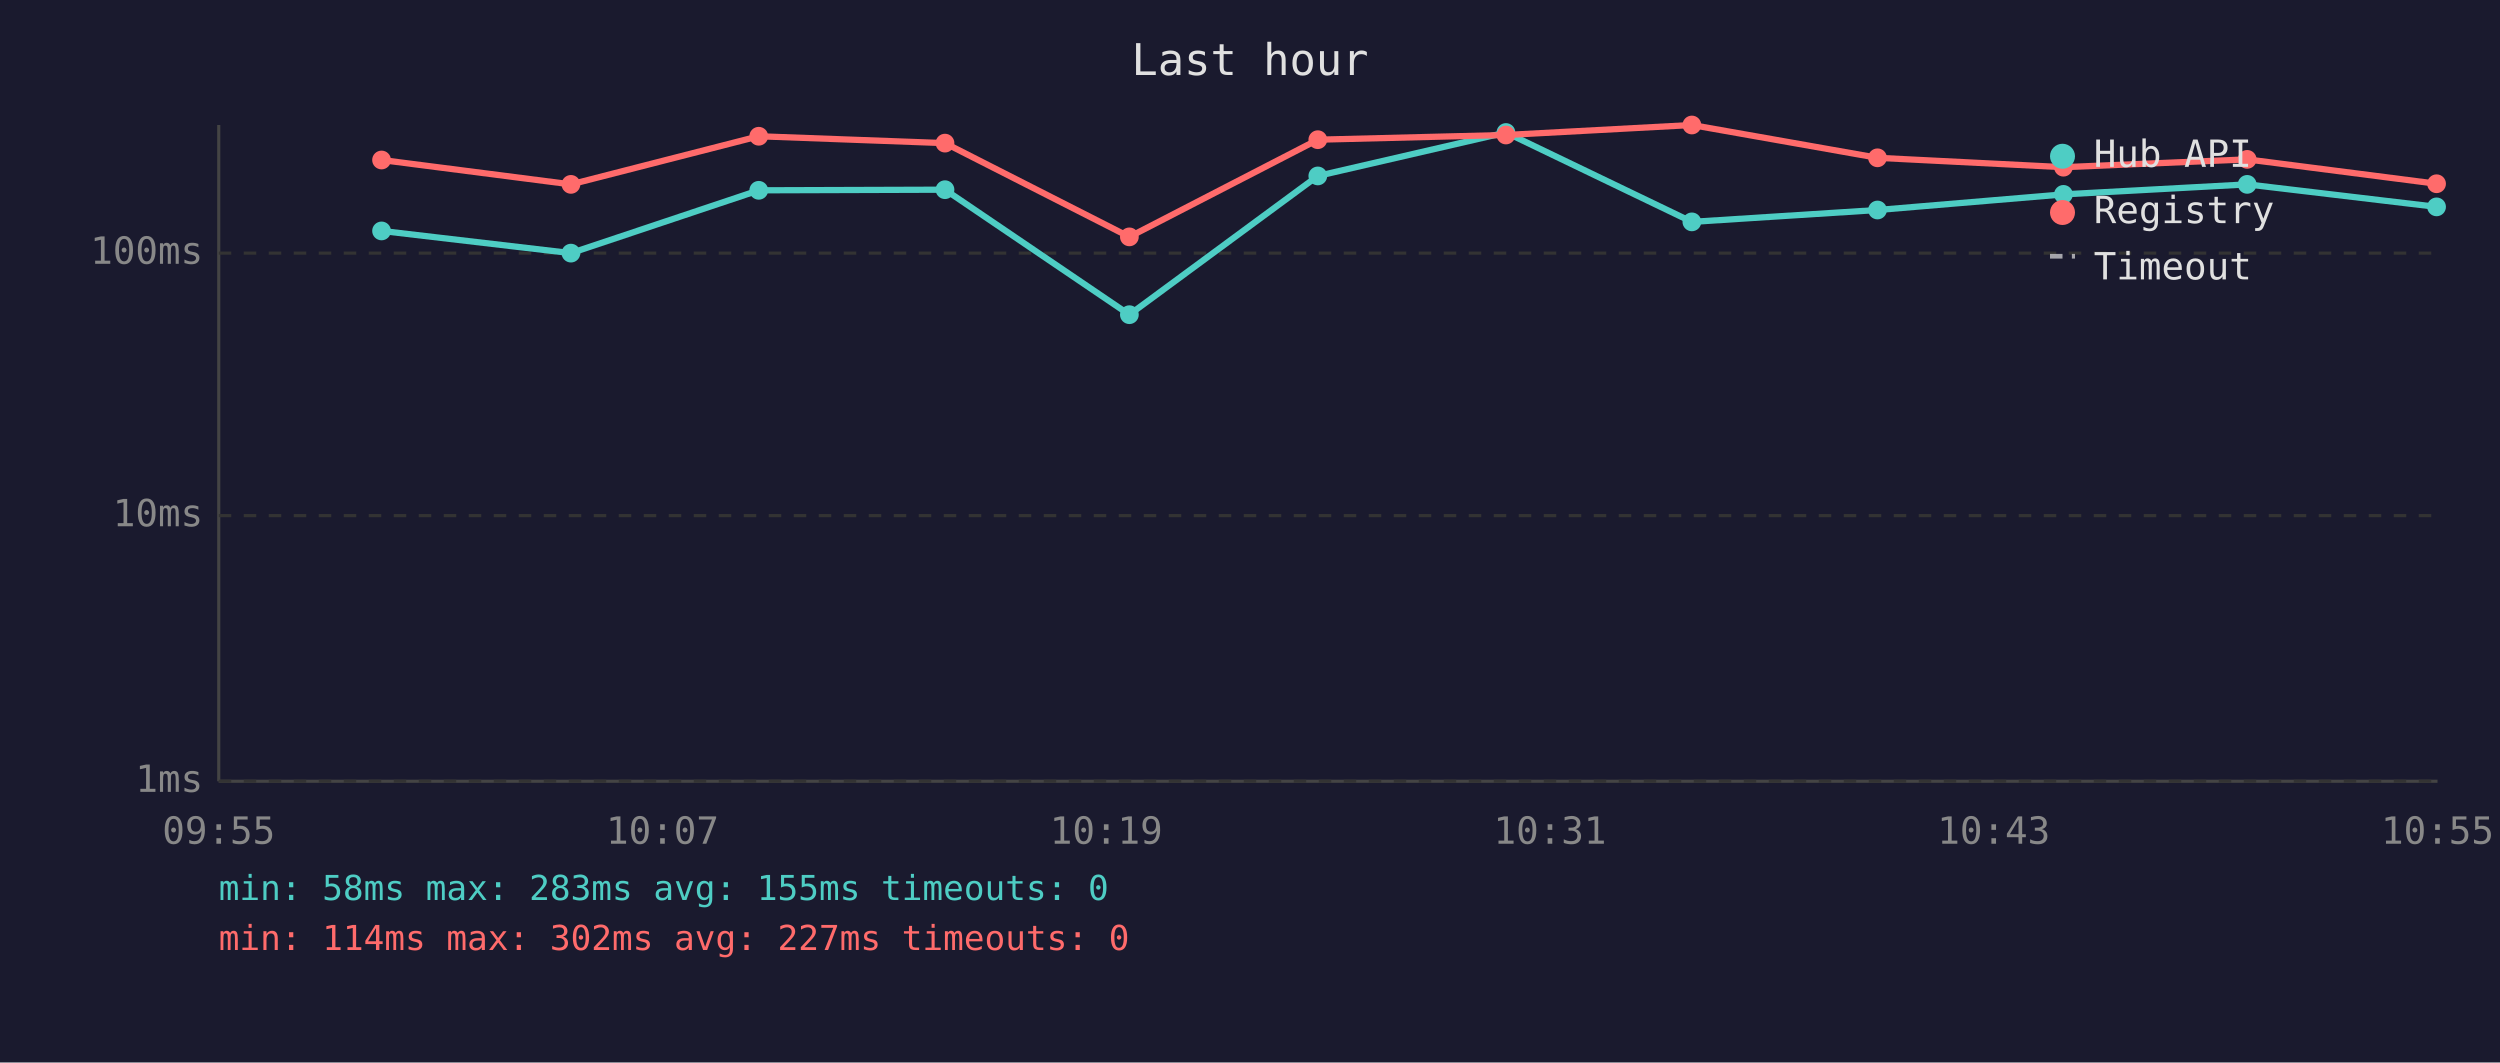
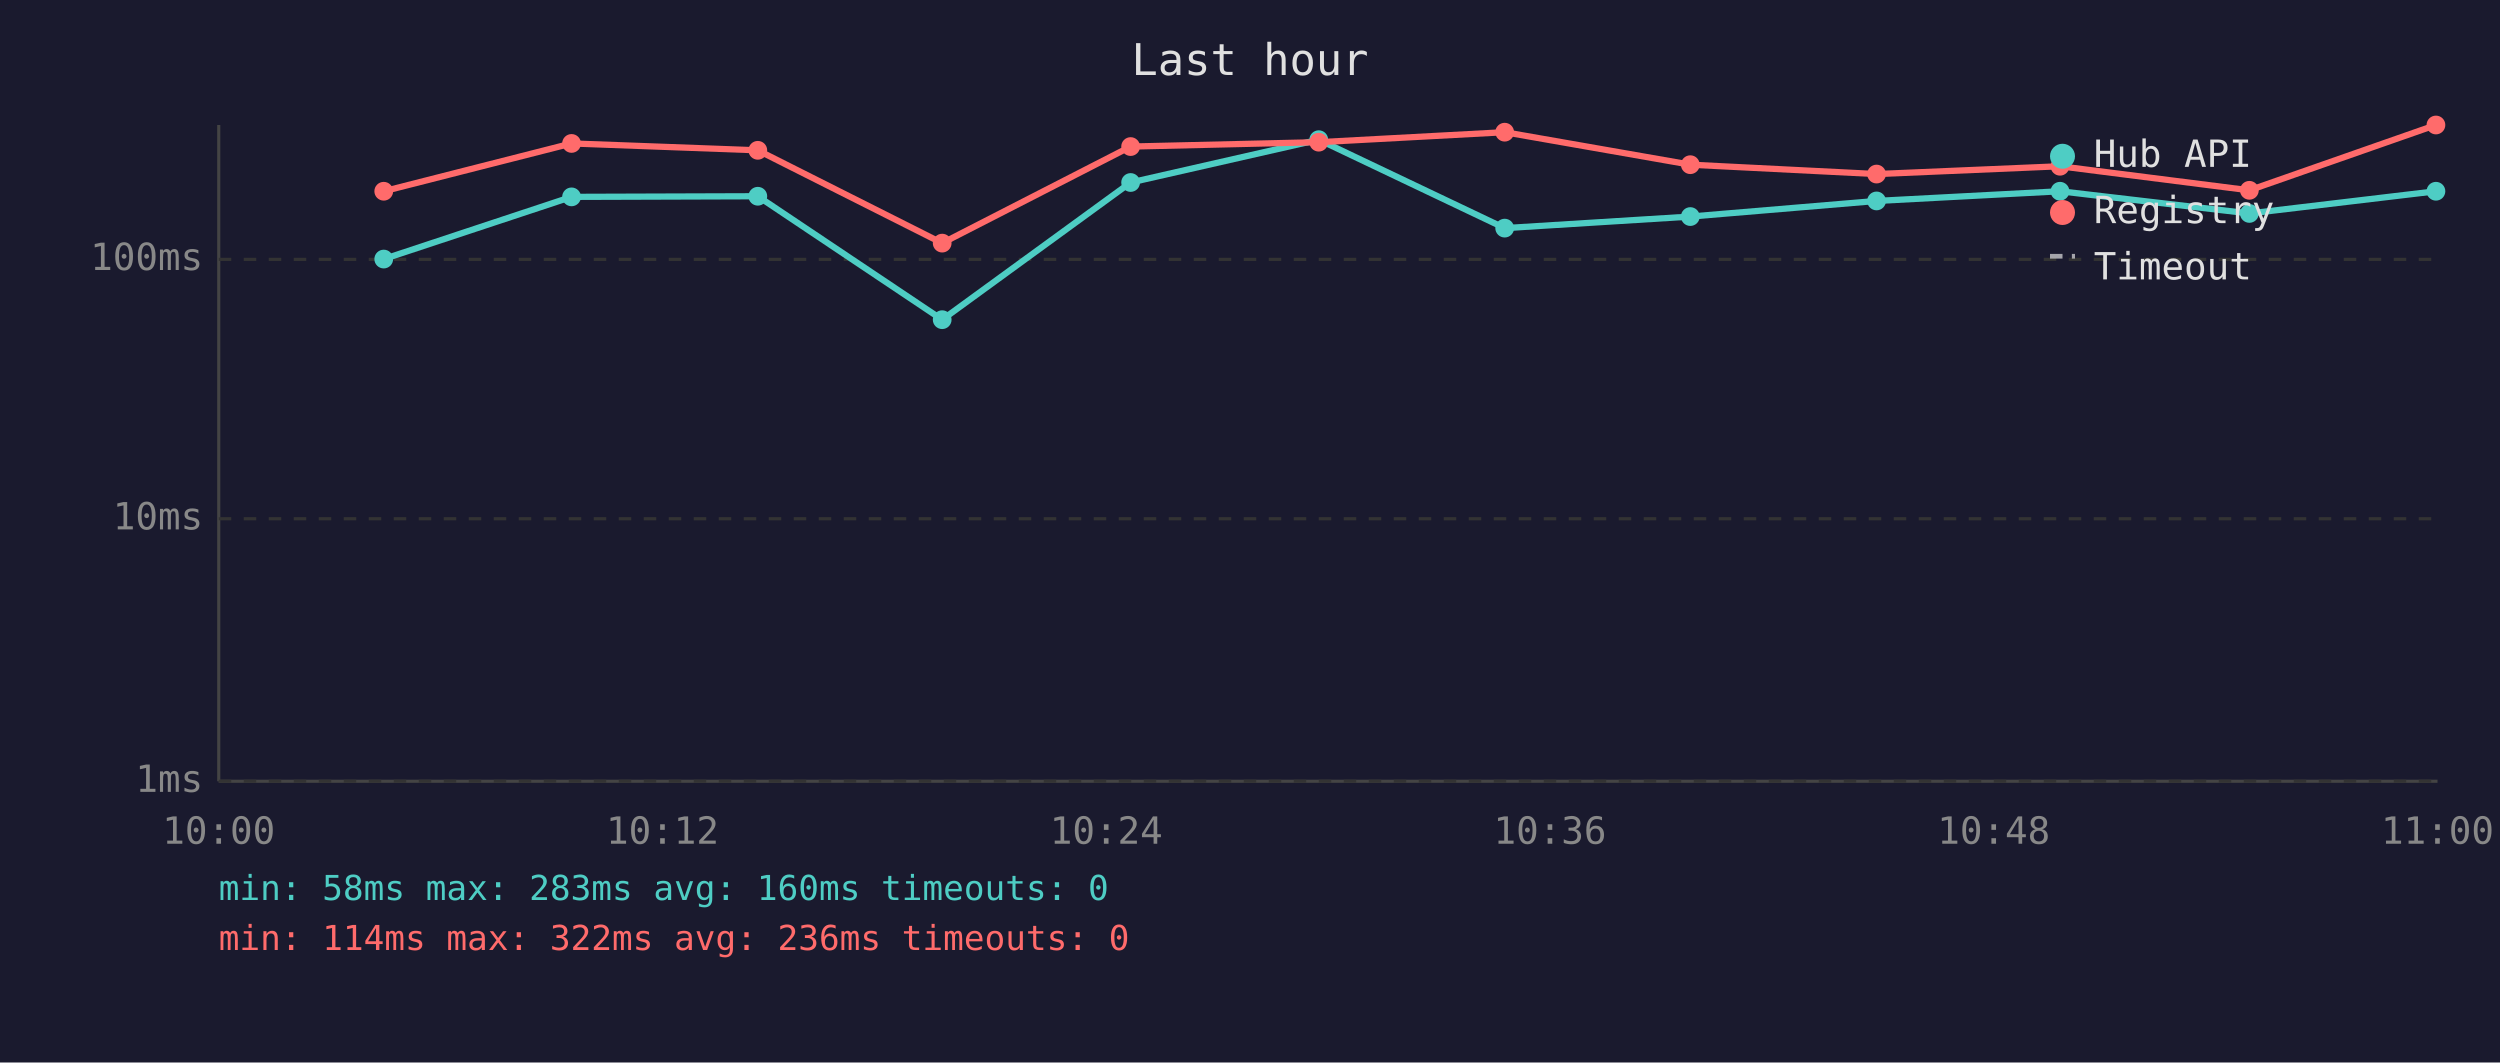
<svg xmlns="http://www.w3.org/2000/svg" viewBox="0 0 800 340" font-family="monospace" font-size="12">
  <rect width="800" height="340" fill="#1a1a2e" />
  <text x="400" y="24" fill="#e0e0e0" font-size="14" text-anchor="middle">Last hour</text>
  <line x1="70" y1="40" x2="70" y2="250" stroke="#444" stroke-width="1" />
  <line x1="70" y1="250" x2="780" y2="250" stroke="#444" stroke-width="1" />
  <line x1="70" y1="250" x2="780" y2="250" stroke="#333" stroke-width="1" stroke-dasharray="4" />
  <text x="65" y="250" fill="#888" text-anchor="end" dominant-baseline="middle">1ms</text>
-   <line x1="70" y1="165" x2="780" y2="165" stroke="#333" stroke-width="1" stroke-dasharray="4" />
-   <text x="65" y="165" fill="#888" text-anchor="end" dominant-baseline="middle">10ms</text>
-   <line x1="70" y1="81" x2="780" y2="81" stroke="#333" stroke-width="1" stroke-dasharray="4" />
-   <text x="65" y="81" fill="#888" text-anchor="end" dominant-baseline="middle">100ms</text>
-   <text x="70" y="270" fill="#888" text-anchor="middle">09:55</text>
-   <text x="212" y="270" fill="#888" text-anchor="middle">10:07</text>
-   <text x="354" y="270" fill="#888" text-anchor="middle">10:19</text>
-   <text x="496" y="270" fill="#888" text-anchor="middle">10:31</text>
-   <text x="638" y="270" fill="#888" text-anchor="middle">10:43</text>
-   <text x="780" y="270" fill="#888" text-anchor="middle">10:55</text>
-   <polyline points="122.1,73.9 182.7,81.0 242.8,60.9 302.4,60.7 361.4,100.7 421.7,56.3 481.9,42.4 541.4,71.0 600.8,67.2 660.3,62.2 719.1,59.0 779.7,66.2" fill="none" stroke="#4ecdc4" stroke-width="2" opacity="1" />
-   <circle cx="122.1" cy="73.9" r="3" fill="#4ecdc4" />
-   <circle cx="182.7" cy="81.0" r="3" fill="#4ecdc4" />
-   <circle cx="242.8" cy="60.9" r="3" fill="#4ecdc4" />
-   <circle cx="302.4" cy="60.7" r="3" fill="#4ecdc4" />
-   <circle cx="361.4" cy="100.7" r="3" fill="#4ecdc4" />
-   <circle cx="421.7" cy="56.3" r="3" fill="#4ecdc4" />
-   <circle cx="481.9" cy="42.4" r="3" fill="#4ecdc4" />
-   <circle cx="541.4" cy="71.0" r="3" fill="#4ecdc4" />
-   <circle cx="600.8" cy="67.2" r="3" fill="#4ecdc4" />
-   <circle cx="660.3" cy="62.2" r="3" fill="#4ecdc4" />
-   <circle cx="719.1" cy="59.0" r="3" fill="#4ecdc4" />
-   <circle cx="779.7" cy="66.2" r="3" fill="#4ecdc4" />
-   <polyline points="122.1,51.2 182.7,59.0 242.8,43.6 302.4,45.8 361.4,75.8 421.7,44.7 481.9,43.2 541.4,40.0 600.8,50.5 660.3,53.5 719.1,51.0 779.7,58.8" fill="none" stroke="#ff6b6b" stroke-width="2" opacity="1" />
-   <circle cx="122.1" cy="51.2" r="3" fill="#ff6b6b" />
-   <circle cx="182.7" cy="59.0" r="3" fill="#ff6b6b" />
-   <circle cx="242.8" cy="43.6" r="3" fill="#ff6b6b" />
-   <circle cx="302.4" cy="45.8" r="3" fill="#ff6b6b" />
-   <circle cx="361.4" cy="75.8" r="3" fill="#ff6b6b" />
-   <circle cx="421.7" cy="44.7" r="3" fill="#ff6b6b" />
-   <circle cx="481.9" cy="43.2" r="3" fill="#ff6b6b" />
-   <circle cx="541.4" cy="40.0" r="3" fill="#ff6b6b" />
-   <circle cx="600.8" cy="50.5" r="3" fill="#ff6b6b" />
-   <circle cx="660.3" cy="53.5" r="3" fill="#ff6b6b" />
-   <circle cx="719.1" cy="51.0" r="3" fill="#ff6b6b" />
-   <circle cx="779.7" cy="58.8" r="3" fill="#ff6b6b" />
+   <line x1="70" y1="166" x2="780" y2="166" stroke="#333" stroke-width="1" stroke-dasharray="4" />
+   <text x="65" y="166" fill="#888" text-anchor="end" dominant-baseline="middle">10ms</text>
+   <line x1="70" y1="83" x2="780" y2="83" stroke="#333" stroke-width="1" stroke-dasharray="4" />
+   <text x="65" y="83" fill="#888" text-anchor="end" dominant-baseline="middle">100ms</text>
+   <text x="70" y="270" fill="#888" text-anchor="middle">10:00</text>
+   <text x="212" y="270" fill="#888" text-anchor="middle">10:12</text>
+   <text x="354" y="270" fill="#888" text-anchor="middle">10:24</text>
+   <text x="496" y="270" fill="#888" text-anchor="middle">10:36</text>
+   <text x="638" y="270" fill="#888" text-anchor="middle">10:48</text>
+   <text x="780" y="270" fill="#888" text-anchor="middle">11:00</text>
+   <polyline points="122.8,82.9 182.9,63.0 242.5,62.8 301.5,102.3 361.8,58.4 422.0,44.7 481.5,73.0 540.9,69.3 600.5,64.3 659.2,61.2 719.8,68.3 779.5,61.2" fill="none" stroke="#4ecdc4" stroke-width="2" opacity="1" />
+   <circle cx="122.8" cy="82.9" r="3" fill="#4ecdc4" />
+   <circle cx="182.9" cy="63.0" r="3" fill="#4ecdc4" />
+   <circle cx="242.5" cy="62.8" r="3" fill="#4ecdc4" />
+   <circle cx="301.5" cy="102.3" r="3" fill="#4ecdc4" />
+   <circle cx="361.8" cy="58.4" r="3" fill="#4ecdc4" />
+   <circle cx="422.0" cy="44.7" r="3" fill="#4ecdc4" />
+   <circle cx="481.5" cy="73.0" r="3" fill="#4ecdc4" />
+   <circle cx="540.9" cy="69.3" r="3" fill="#4ecdc4" />
+   <circle cx="600.5" cy="64.3" r="3" fill="#4ecdc4" />
+   <circle cx="659.2" cy="61.2" r="3" fill="#4ecdc4" />
+   <circle cx="719.8" cy="68.3" r="3" fill="#4ecdc4" />
+   <circle cx="779.5" cy="61.2" r="3" fill="#4ecdc4" />
+   <polyline points="122.8,61.2 182.9,45.9 242.5,48.1 301.5,77.8 361.8,46.9 422.0,45.5 481.5,42.3 540.9,52.7 600.5,55.7 659.2,53.2 719.8,60.9 779.5,40.0" fill="none" stroke="#ff6b6b" stroke-width="2" opacity="1" />
+   <circle cx="122.8" cy="61.2" r="3" fill="#ff6b6b" />
+   <circle cx="182.9" cy="45.9" r="3" fill="#ff6b6b" />
+   <circle cx="242.5" cy="48.1" r="3" fill="#ff6b6b" />
+   <circle cx="301.5" cy="77.8" r="3" fill="#ff6b6b" />
+   <circle cx="361.8" cy="46.9" r="3" fill="#ff6b6b" />
+   <circle cx="422.0" cy="45.5" r="3" fill="#ff6b6b" />
+   <circle cx="481.5" cy="42.3" r="3" fill="#ff6b6b" />
+   <circle cx="540.9" cy="52.7" r="3" fill="#ff6b6b" />
+   <circle cx="600.5" cy="55.7" r="3" fill="#ff6b6b" />
+   <circle cx="659.2" cy="53.2" r="3" fill="#ff6b6b" />
+   <circle cx="719.8" cy="60.9" r="3" fill="#ff6b6b" />
+   <circle cx="779.5" cy="40.0" r="3" fill="#ff6b6b" />
  <circle cx="660" cy="50" r="4" fill="#4ecdc4" />
  <text x="670" y="50" fill="#e0e0e0" dominant-baseline="middle">Hub API</text>
  <circle cx="660" cy="68" r="4" fill="#ff6b6b" />
  <text x="670" y="68" fill="#e0e0e0" dominant-baseline="middle">Registry</text>
  <line x1="656" y1="82" x2="664" y2="82" stroke="#e0e0e0" stroke-width="1.5" stroke-dasharray="4,3" opacity="0.7" />
  <text x="670" y="86" fill="#e0e0e0" dominant-baseline="middle">Timeout</text>
-   <text x="70" y="288" fill="#4ecdc4" font-size="11">min: 58ms  max: 283ms  avg: 155ms  timeouts: 0</text>
-   <text x="70" y="304" fill="#ff6b6b" font-size="11">min: 114ms  max: 302ms  avg: 227ms  timeouts: 0</text>
+   <text x="70" y="288" fill="#4ecdc4" font-size="11">min: 58ms  max: 283ms  avg: 160ms  timeouts: 0</text>
+   <text x="70" y="304" fill="#ff6b6b" font-size="11">min: 114ms  max: 322ms  avg: 236ms  timeouts: 0</text>
</svg>
